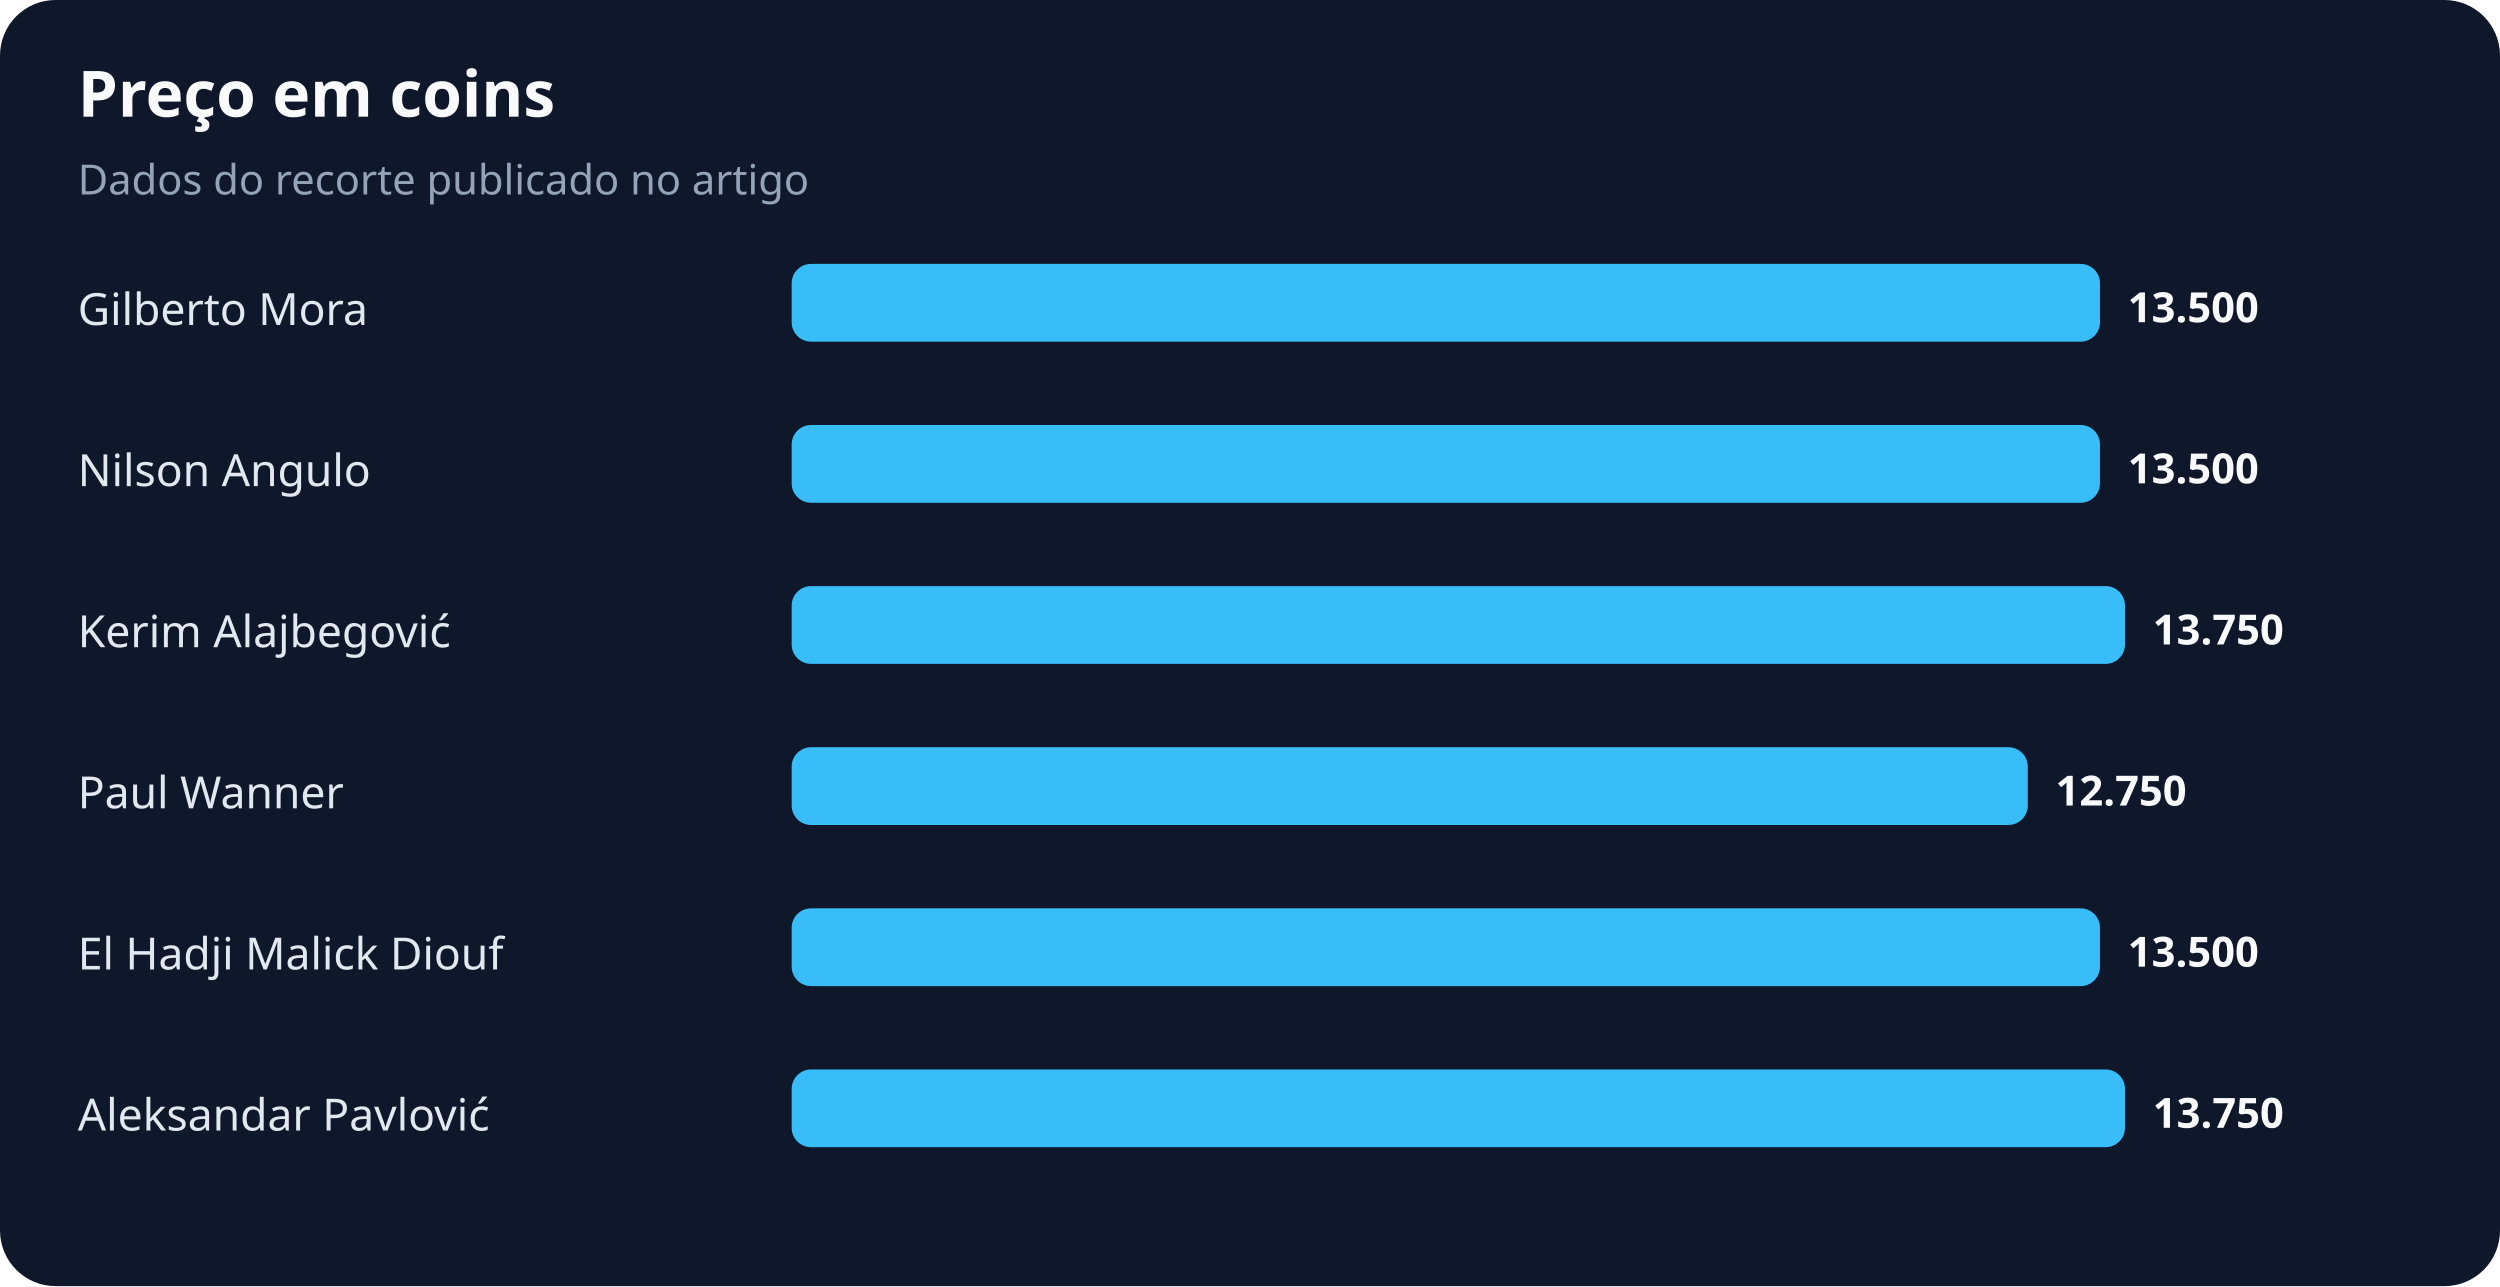
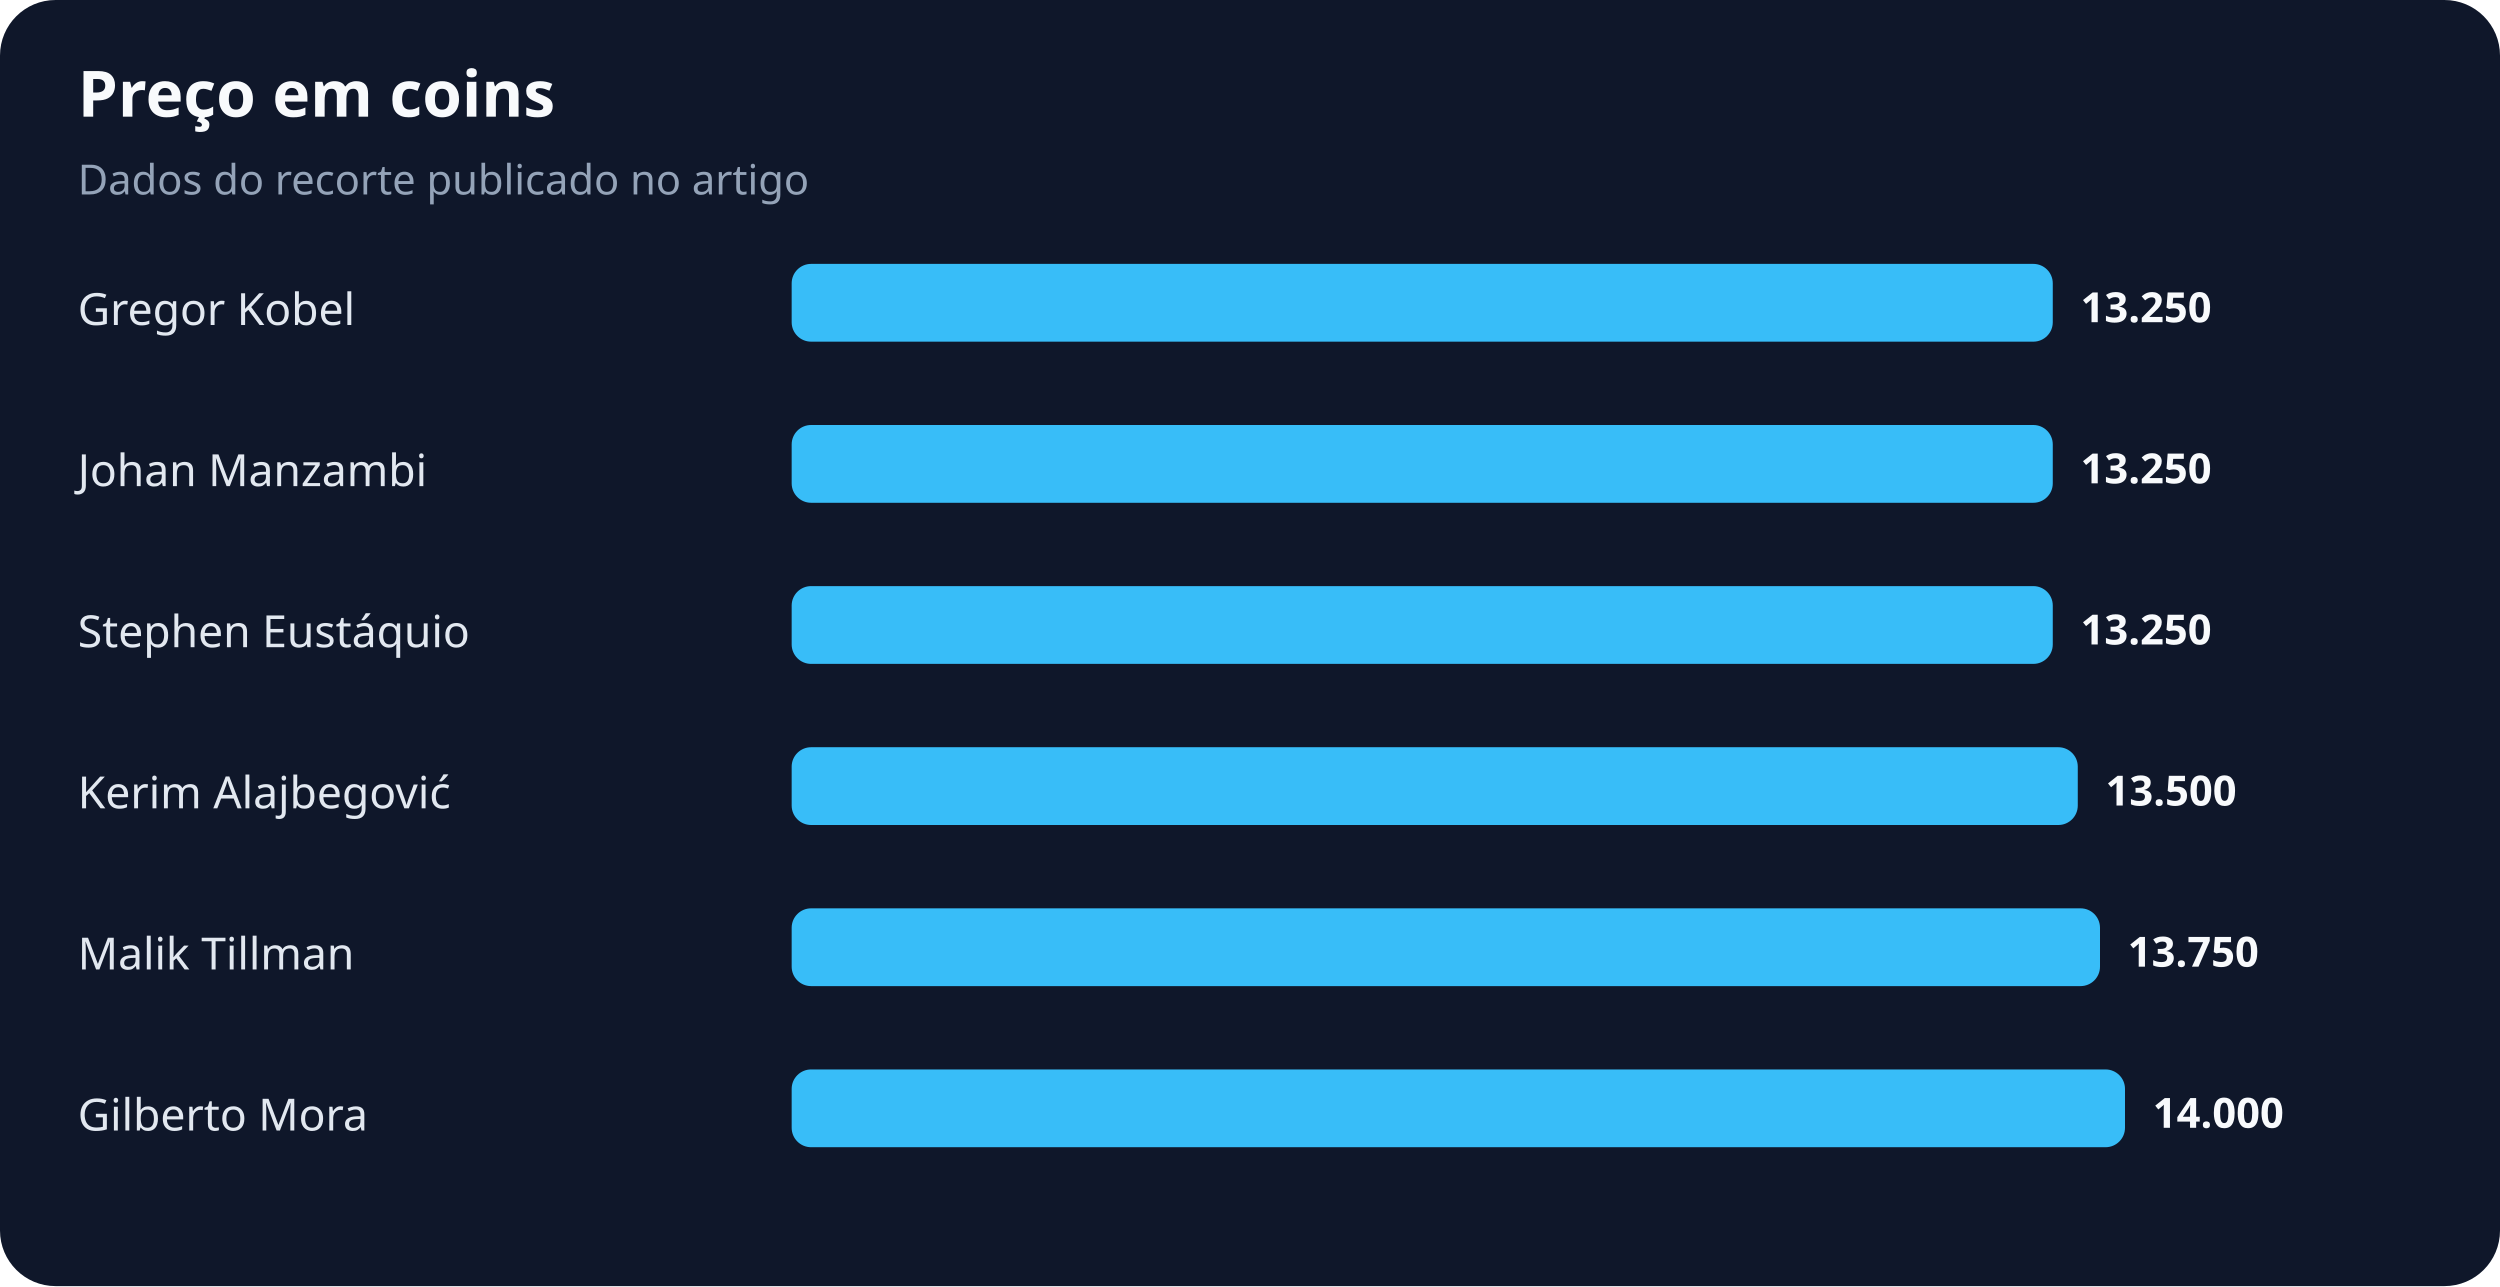
<svg xmlns="http://www.w3.org/2000/svg" width="900" height="463" viewBox="0 0 900 463" role="img" aria-labelledby="title desc">
  <rect width="100%" height="100%" rx="20" fill="#0f172a" />
  <text x="28" y="42" fill="#f8fafc" font-family="system-ui,sans-serif" font-size="23" font-weight="700">Preço em coins</text>
  <text x="28" y="70" fill="#94a3b8" font-family="system-ui,sans-serif" font-size="15">Dados do recorte publicado no artigo</text>
-   <text x="28" y="117" fill="#e2e8f0" font-family="system-ui,sans-serif" font-size="16">Gilberto Mora</text>
-   <rect x="285" y="95" width="471" height="28" rx="7" fill="#38bdf8" />
-   <text x="766" y="116" fill="#f8fafc" font-family="system-ui,sans-serif" font-size="15" font-weight="700">13.500</text>
-   <text x="28" y="175" fill="#e2e8f0" font-family="system-ui,sans-serif" font-size="16">Nilson Angulo</text>
-   <rect x="285" y="153" width="471" height="28" rx="7" fill="#38bdf8" />
-   <text x="766" y="174" fill="#f8fafc" font-family="system-ui,sans-serif" font-size="15" font-weight="700">13.500</text>
-   <text x="28" y="233" fill="#e2e8f0" font-family="system-ui,sans-serif" font-size="16">Kerim Alajbegović</text>
-   <rect x="285" y="211" width="480" height="28" rx="7" fill="#38bdf8" />
-   <text x="775" y="232" fill="#f8fafc" font-family="system-ui,sans-serif" font-size="15" font-weight="700">13.750</text>
-   <text x="28" y="291" fill="#e2e8f0" font-family="system-ui,sans-serif" font-size="16">Paul Wanner</text>
-   <rect x="285" y="269" width="445" height="28" rx="7" fill="#38bdf8" />
-   <text x="740" y="290" fill="#f8fafc" font-family="system-ui,sans-serif" font-size="15" font-weight="700">12.750</text>
-   <text x="28" y="349" fill="#e2e8f0" font-family="system-ui,sans-serif" font-size="16">El Hadji Malick Diouf</text>
+   <text x="28" y="117" fill="#e2e8f0" font-family="system-ui,sans-serif" font-size="16">Gregor Kobel</text>
+   <rect x="285" y="95" width="454" height="28" rx="7" fill="#38bdf8" />
+   <text x="749" y="116" fill="#f8fafc" font-family="system-ui,sans-serif" font-size="15" font-weight="700">13.250</text>
+   <text x="28" y="175" fill="#e2e8f0" font-family="system-ui,sans-serif" font-size="16">Johan Manzambi</text>
+   <rect x="285" y="153" width="454" height="28" rx="7" fill="#38bdf8" />
+   <text x="749" y="174" fill="#f8fafc" font-family="system-ui,sans-serif" font-size="15" font-weight="700">13.250</text>
+   <text x="28" y="233" fill="#e2e8f0" font-family="system-ui,sans-serif" font-size="16">Stephen Eustáquio</text>
+   <rect x="285" y="211" width="454" height="28" rx="7" fill="#38bdf8" />
+   <text x="749" y="232" fill="#f8fafc" font-family="system-ui,sans-serif" font-size="15" font-weight="700">13.250</text>
+   <text x="28" y="291" fill="#e2e8f0" font-family="system-ui,sans-serif" font-size="16">Kerim Alajbegović</text>
+   <rect x="285" y="269" width="463" height="28" rx="7" fill="#38bdf8" />
+   <text x="758" y="290" fill="#f8fafc" font-family="system-ui,sans-serif" font-size="15" font-weight="700">13.500</text>
+   <text x="28" y="349" fill="#e2e8f0" font-family="system-ui,sans-serif" font-size="16">Malik Tillman</text>
  <rect x="285" y="327" width="471" height="28" rx="7" fill="#38bdf8" />
-   <text x="766" y="348" fill="#f8fafc" font-family="system-ui,sans-serif" font-size="15" font-weight="700">13.500</text>
-   <text x="28" y="407" fill="#e2e8f0" font-family="system-ui,sans-serif" font-size="16">Aleksandar Pavlović</text>
+   <text x="766" y="348" fill="#f8fafc" font-family="system-ui,sans-serif" font-size="15" font-weight="700">13.750</text>
+   <text x="28" y="407" fill="#e2e8f0" font-family="system-ui,sans-serif" font-size="16">Gilberto Mora</text>
  <rect x="285" y="385" width="480" height="28" rx="7" fill="#38bdf8" />
-   <text x="775" y="406" fill="#f8fafc" font-family="system-ui,sans-serif" font-size="15" font-weight="700">13.750</text>
+   <text x="775" y="406" fill="#f8fafc" font-family="system-ui,sans-serif" font-size="15" font-weight="700">14.000</text>
</svg>
